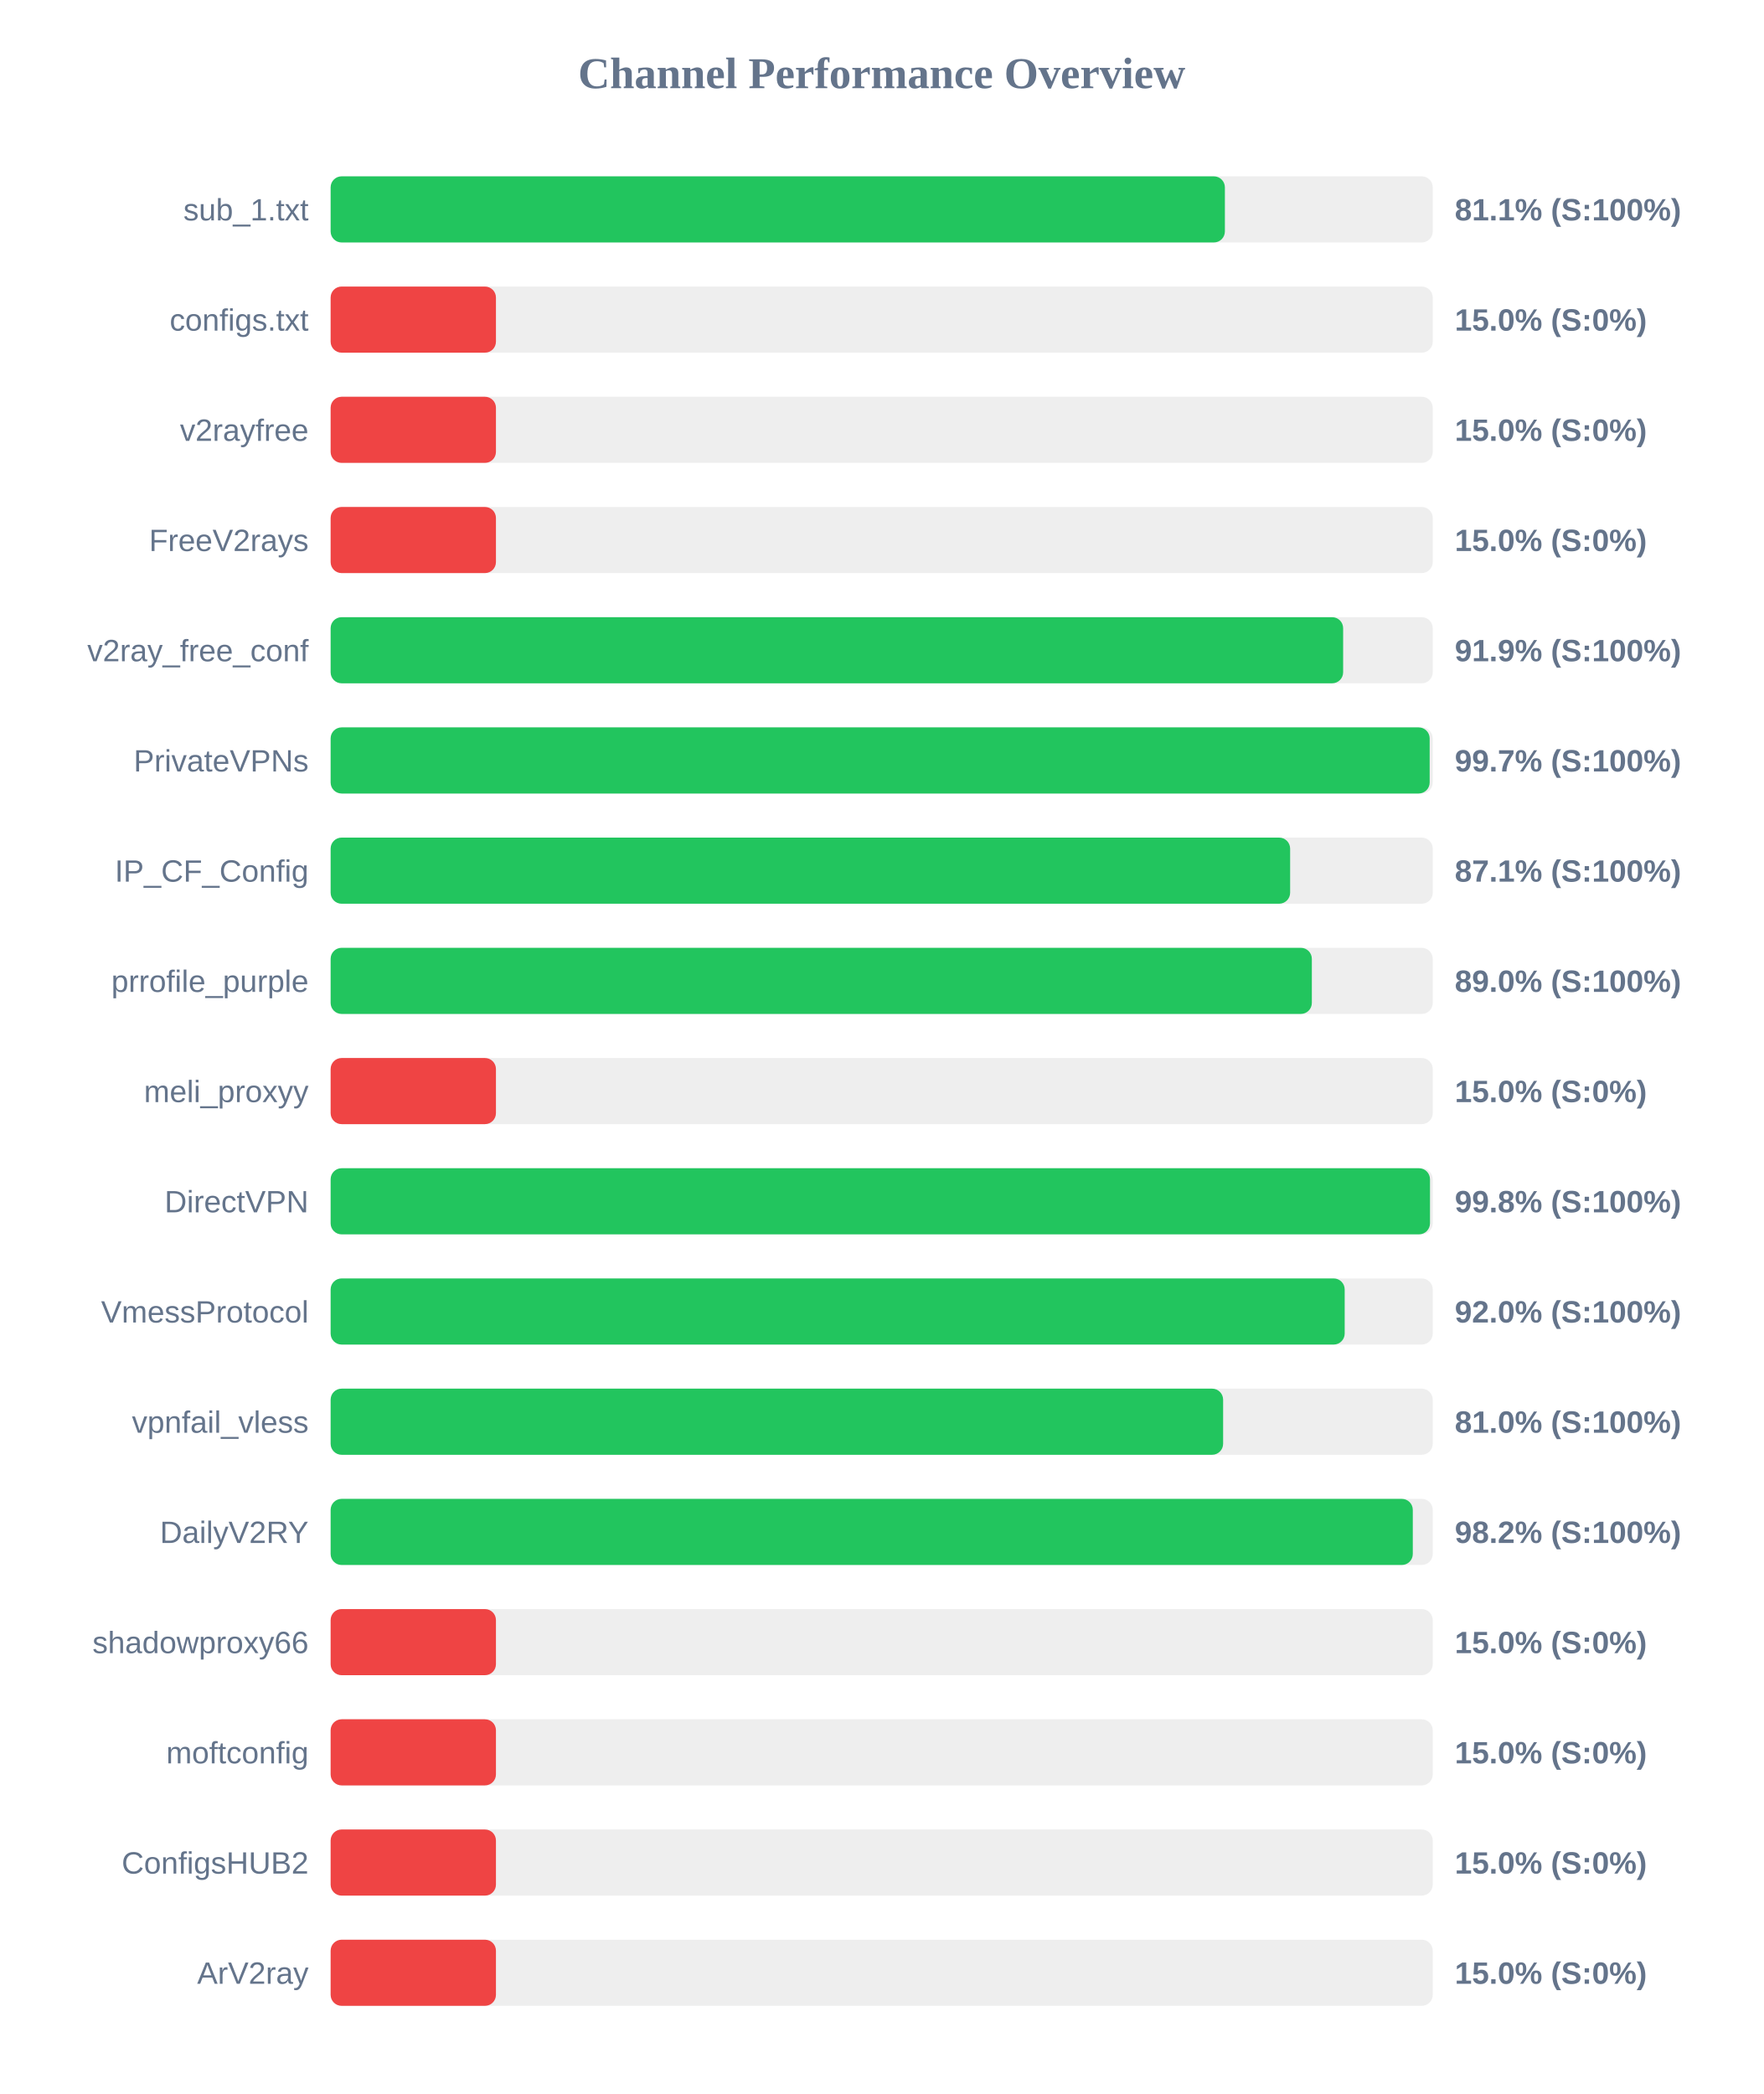
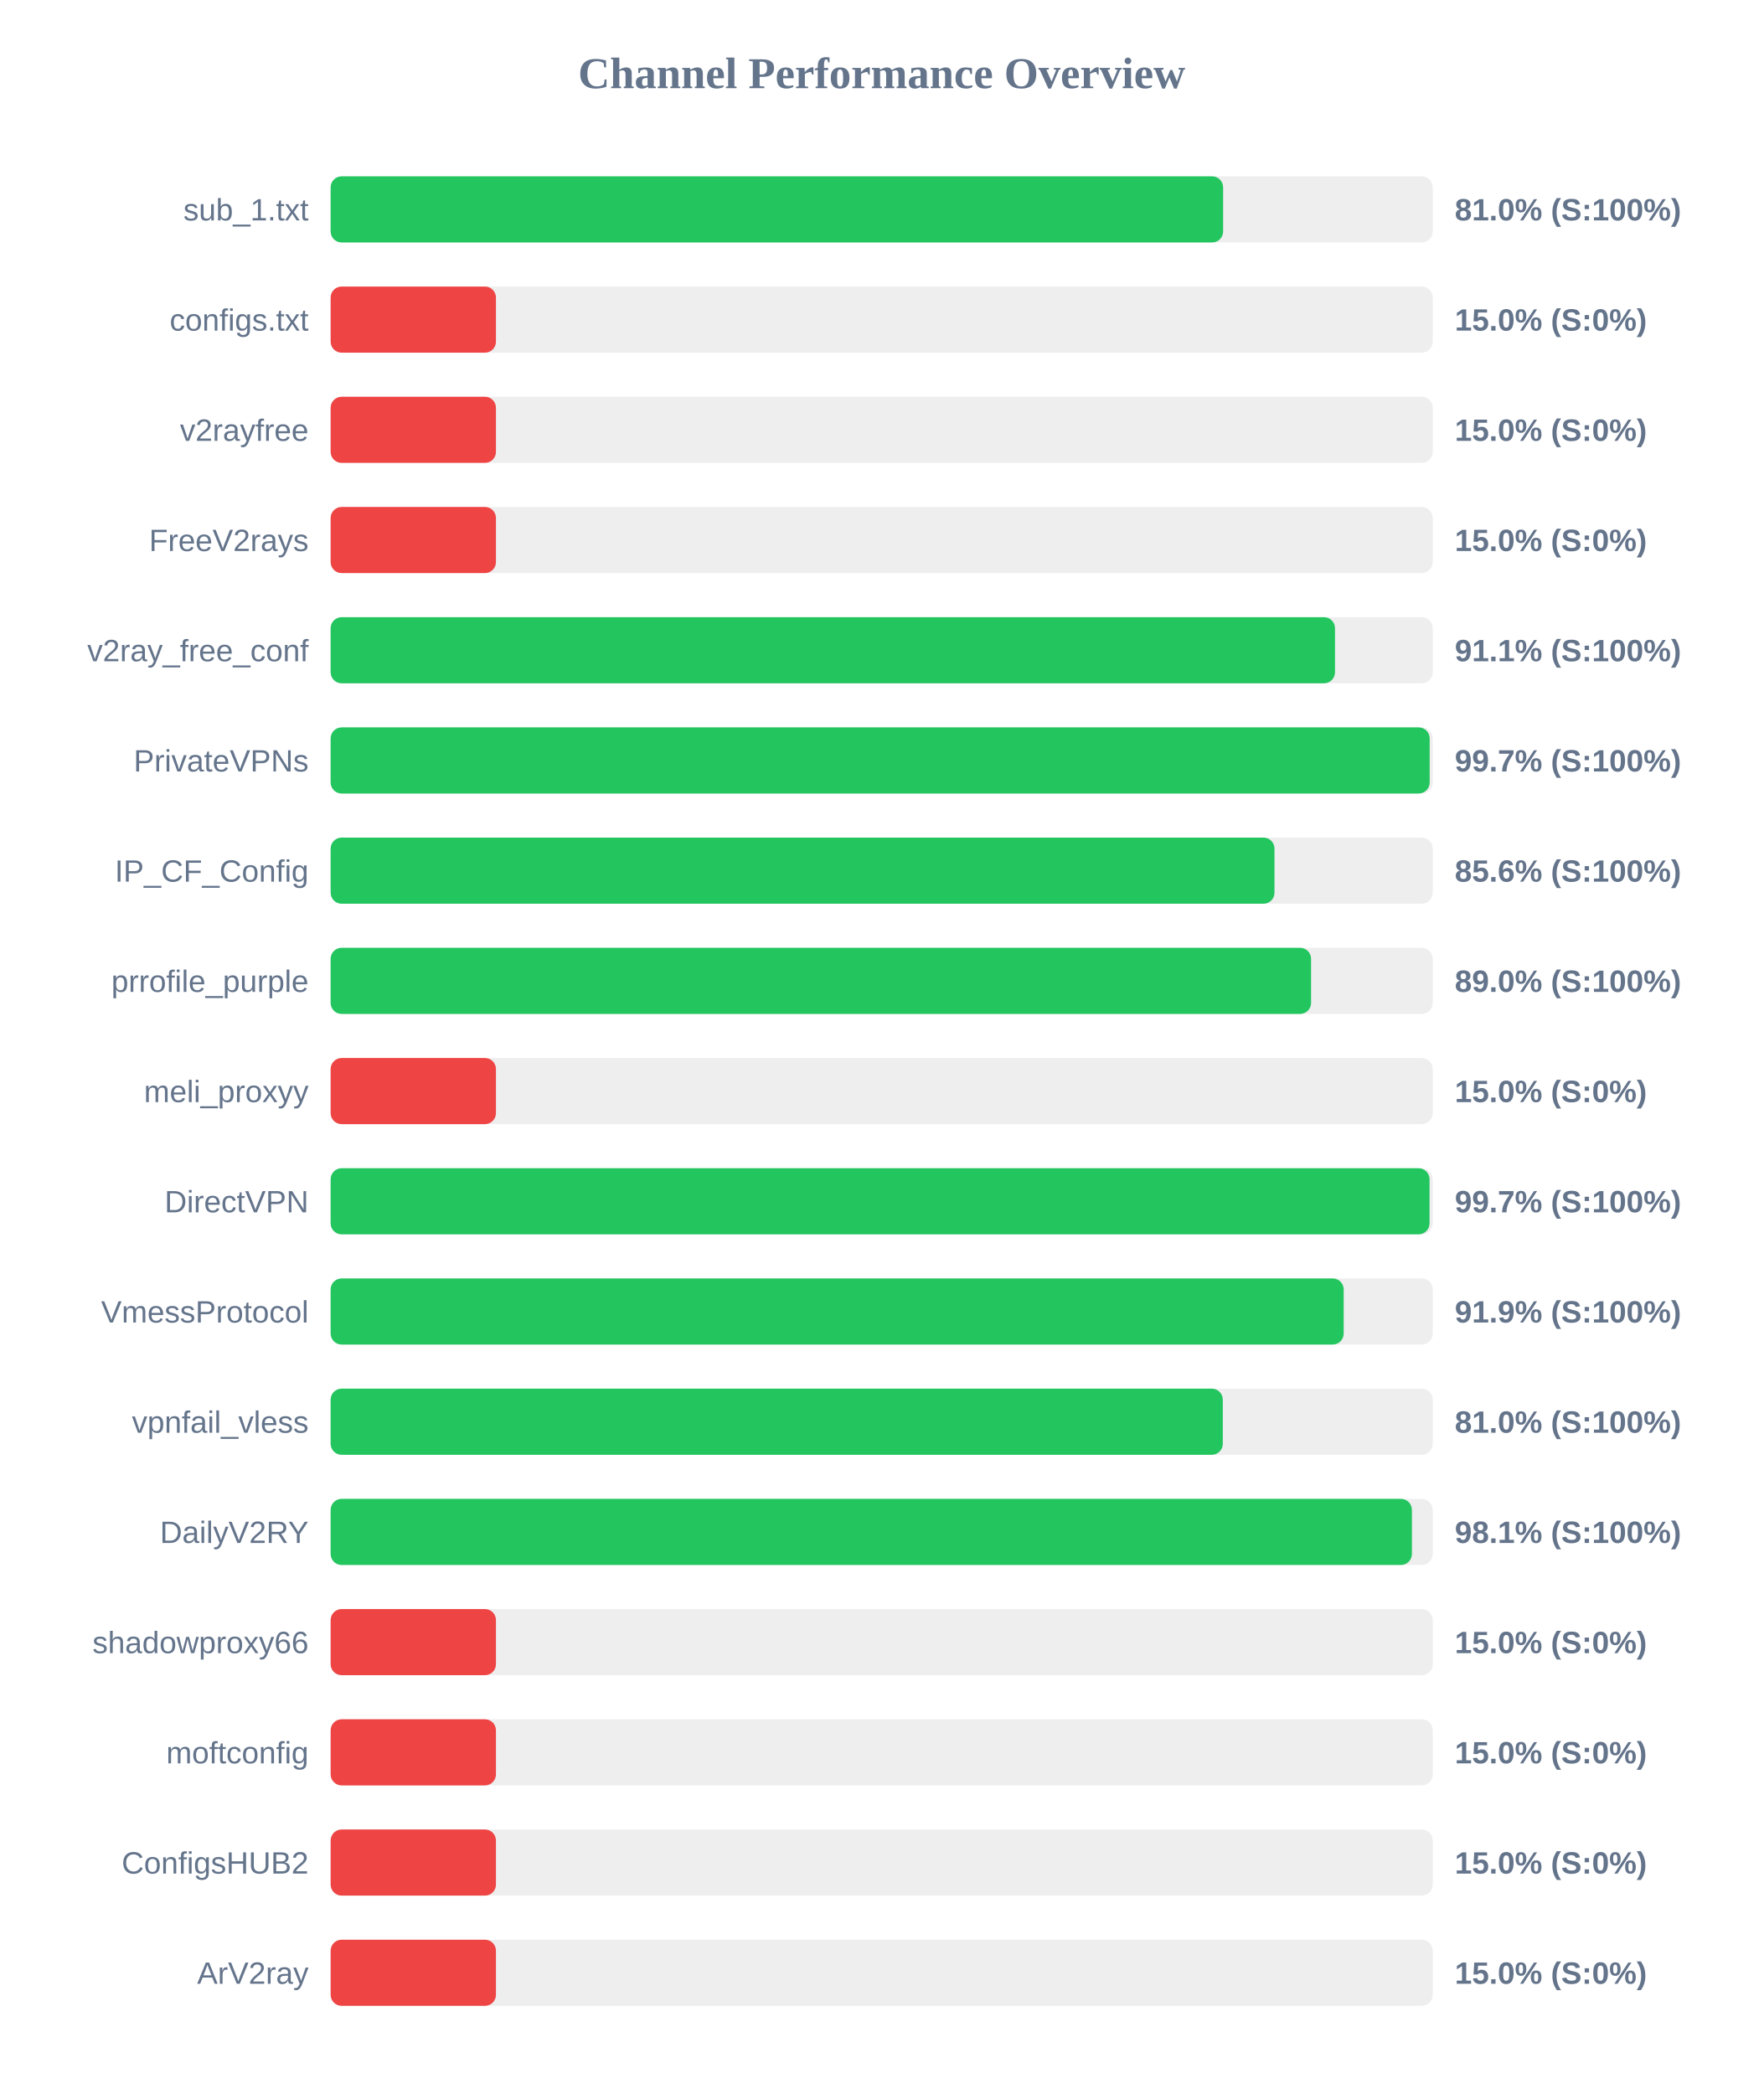
<svg xmlns="http://www.w3.org/2000/svg" width="800" height="950" version="1.1">
  <style>
        .row { font: 14px Arial; fill: #64748b; }
        .score { font: bold 14px Arial; fill: #64748b; }
    </style>
  <text x="400" y="40" text-anchor="middle" font-size="20px" font-weight="bold" fill="#64748b">Channel Performance Overview</text>
  <rect x="150" y="80" width="500" height="30" fill="#eee" rx="5" />
-   <rect x="150" y="80" width="405.7" height="30" fill="#22c55e" rx="5" />
+   <rect x="150" y="80" width="404.9" height="30" fill="#22c55e" rx="5" />
  <text x="140" y="100" text-anchor="end" class="row">sub_1.txt</text>
-   <text x="660" y="100" text-anchor="start" class="score">81.1% (S:100%)</text>
+   <text x="660" y="100" text-anchor="start" class="score">81.0% (S:100%)</text>
  <rect x="150" y="130" width="500" height="30" fill="#eee" rx="5" />
  <rect x="150" y="130" width="75.0" height="30" fill="#ef4444" rx="5" />
  <text x="140" y="150" text-anchor="end" class="row">configs.txt</text>
  <text x="660" y="150" text-anchor="start" class="score">15.0% (S:0%)</text>
  <rect x="150" y="180" width="500" height="30" fill="#eee" rx="5" />
  <rect x="150" y="180" width="75.0" height="30" fill="#ef4444" rx="5" />
  <text x="140" y="200" text-anchor="end" class="row">v2rayfree</text>
  <text x="660" y="200" text-anchor="start" class="score">15.0% (S:0%)</text>
  <rect x="150" y="230" width="500" height="30" fill="#eee" rx="5" />
  <rect x="150" y="230" width="75.0" height="30" fill="#ef4444" rx="5" />
  <text x="140" y="250" text-anchor="end" class="row">FreeV2rays</text>
  <text x="660" y="250" text-anchor="start" class="score">15.0% (S:0%)</text>
  <rect x="150" y="280" width="500" height="30" fill="#eee" rx="5" />
-   <rect x="150" y="280" width="459.35" height="30" fill="#22c55e" rx="5" />
+   <rect x="150" y="280" width="455.65" height="30" fill="#22c55e" rx="5" />
  <text x="140" y="300" text-anchor="end" class="row">v2ray_free_conf</text>
-   <text x="660" y="300" text-anchor="start" class="score">91.9% (S:100%)</text>
+   <text x="660" y="300" text-anchor="start" class="score">91.1% (S:100%)</text>
  <rect x="150" y="330" width="500" height="30" fill="#eee" rx="5" />
  <rect x="150" y="330" width="498.6" height="30" fill="#22c55e" rx="5" />
  <text x="140" y="350" text-anchor="end" class="row">PrivateVPNs</text>
  <text x="660" y="350" text-anchor="start" class="score">99.7% (S:100%)</text>
  <rect x="150" y="380" width="500" height="30" fill="#eee" rx="5" />
-   <rect x="150" y="380" width="435.3" height="30" fill="#22c55e" rx="5" />
+   <rect x="150" y="380" width="428.2" height="30" fill="#22c55e" rx="5" />
  <text x="140" y="400" text-anchor="end" class="row">IP_CF_Config</text>
-   <text x="660" y="400" text-anchor="start" class="score">87.1% (S:100%)</text>
+   <text x="660" y="400" text-anchor="start" class="score">85.6% (S:100%)</text>
  <rect x="150" y="430" width="500" height="30" fill="#eee" rx="5" />
-   <rect x="150" y="430" width="445.15" height="30" fill="#22c55e" rx="5" />
+   <rect x="150" y="430" width="444.8" height="30" fill="#22c55e" rx="5" />
  <text x="140" y="450" text-anchor="end" class="row">prrofile_purple</text>
  <text x="660" y="450" text-anchor="start" class="score">89.0% (S:100%)</text>
  <rect x="150" y="480" width="500" height="30" fill="#eee" rx="5" />
  <rect x="150" y="480" width="75.0" height="30" fill="#ef4444" rx="5" />
  <text x="140" y="500" text-anchor="end" class="row">meli_proxyy</text>
  <text x="660" y="500" text-anchor="start" class="score">15.0% (S:0%)</text>
  <rect x="150" y="530" width="500" height="30" fill="#eee" rx="5" />
-   <rect x="150" y="530" width="498.75" height="30" fill="#22c55e" rx="5" />
+   <rect x="150" y="530" width="498.55" height="30" fill="#22c55e" rx="5" />
  <text x="140" y="550" text-anchor="end" class="row">DirectVPN</text>
-   <text x="660" y="550" text-anchor="start" class="score">99.8% (S:100%)</text>
+   <text x="660" y="550" text-anchor="start" class="score">99.7% (S:100%)</text>
  <rect x="150" y="580" width="500" height="30" fill="#eee" rx="5" />
-   <rect x="150" y="580" width="460.05" height="30" fill="#22c55e" rx="5" />
+   <rect x="150" y="580" width="459.6" height="30" fill="#22c55e" rx="5" />
  <text x="140" y="600" text-anchor="end" class="row">VmessProtocol</text>
-   <text x="660" y="600" text-anchor="start" class="score">92.0% (S:100%)</text>
+   <text x="660" y="600" text-anchor="start" class="score">91.9% (S:100%)</text>
  <rect x="150" y="630" width="500" height="30" fill="#eee" rx="5" />
-   <rect x="150" y="630" width="404.9" height="30" fill="#22c55e" rx="5" />
+   <rect x="150" y="630" width="404.75" height="30" fill="#22c55e" rx="5" />
  <text x="140" y="650" text-anchor="end" class="row">vpnfail_vless</text>
  <text x="660" y="650" text-anchor="start" class="score">81.0% (S:100%)</text>
  <rect x="150" y="680" width="500" height="30" fill="#eee" rx="5" />
-   <rect x="150" y="680" width="490.95" height="30" fill="#22c55e" rx="5" />
+   <rect x="150" y="680" width="490.55" height="30" fill="#22c55e" rx="5" />
  <text x="140" y="700" text-anchor="end" class="row">DailyV2RY</text>
-   <text x="660" y="700" text-anchor="start" class="score">98.2% (S:100%)</text>
+   <text x="660" y="700" text-anchor="start" class="score">98.1% (S:100%)</text>
  <rect x="150" y="730" width="500" height="30" fill="#eee" rx="5" />
  <rect x="150" y="730" width="75.0" height="30" fill="#ef4444" rx="5" />
  <text x="140" y="750" text-anchor="end" class="row">shadowproxy66</text>
  <text x="660" y="750" text-anchor="start" class="score">15.0% (S:0%)</text>
  <rect x="150" y="780" width="500" height="30" fill="#eee" rx="5" />
  <rect x="150" y="780" width="75.0" height="30" fill="#ef4444" rx="5" />
  <text x="140" y="800" text-anchor="end" class="row">moftconfig</text>
  <text x="660" y="800" text-anchor="start" class="score">15.0% (S:0%)</text>
  <rect x="150" y="830" width="500" height="30" fill="#eee" rx="5" />
  <rect x="150" y="830" width="75.0" height="30" fill="#ef4444" rx="5" />
  <text x="140" y="850" text-anchor="end" class="row">ConfigsHUB2</text>
  <text x="660" y="850" text-anchor="start" class="score">15.0% (S:0%)</text>
  <rect x="150" y="880" width="500" height="30" fill="#eee" rx="5" />
  <rect x="150" y="880" width="75.0" height="30" fill="#ef4444" rx="5" />
  <text x="140" y="900" text-anchor="end" class="row">ArV2ray</text>
  <text x="660" y="900" text-anchor="start" class="score">15.0% (S:0%)</text>
</svg>
